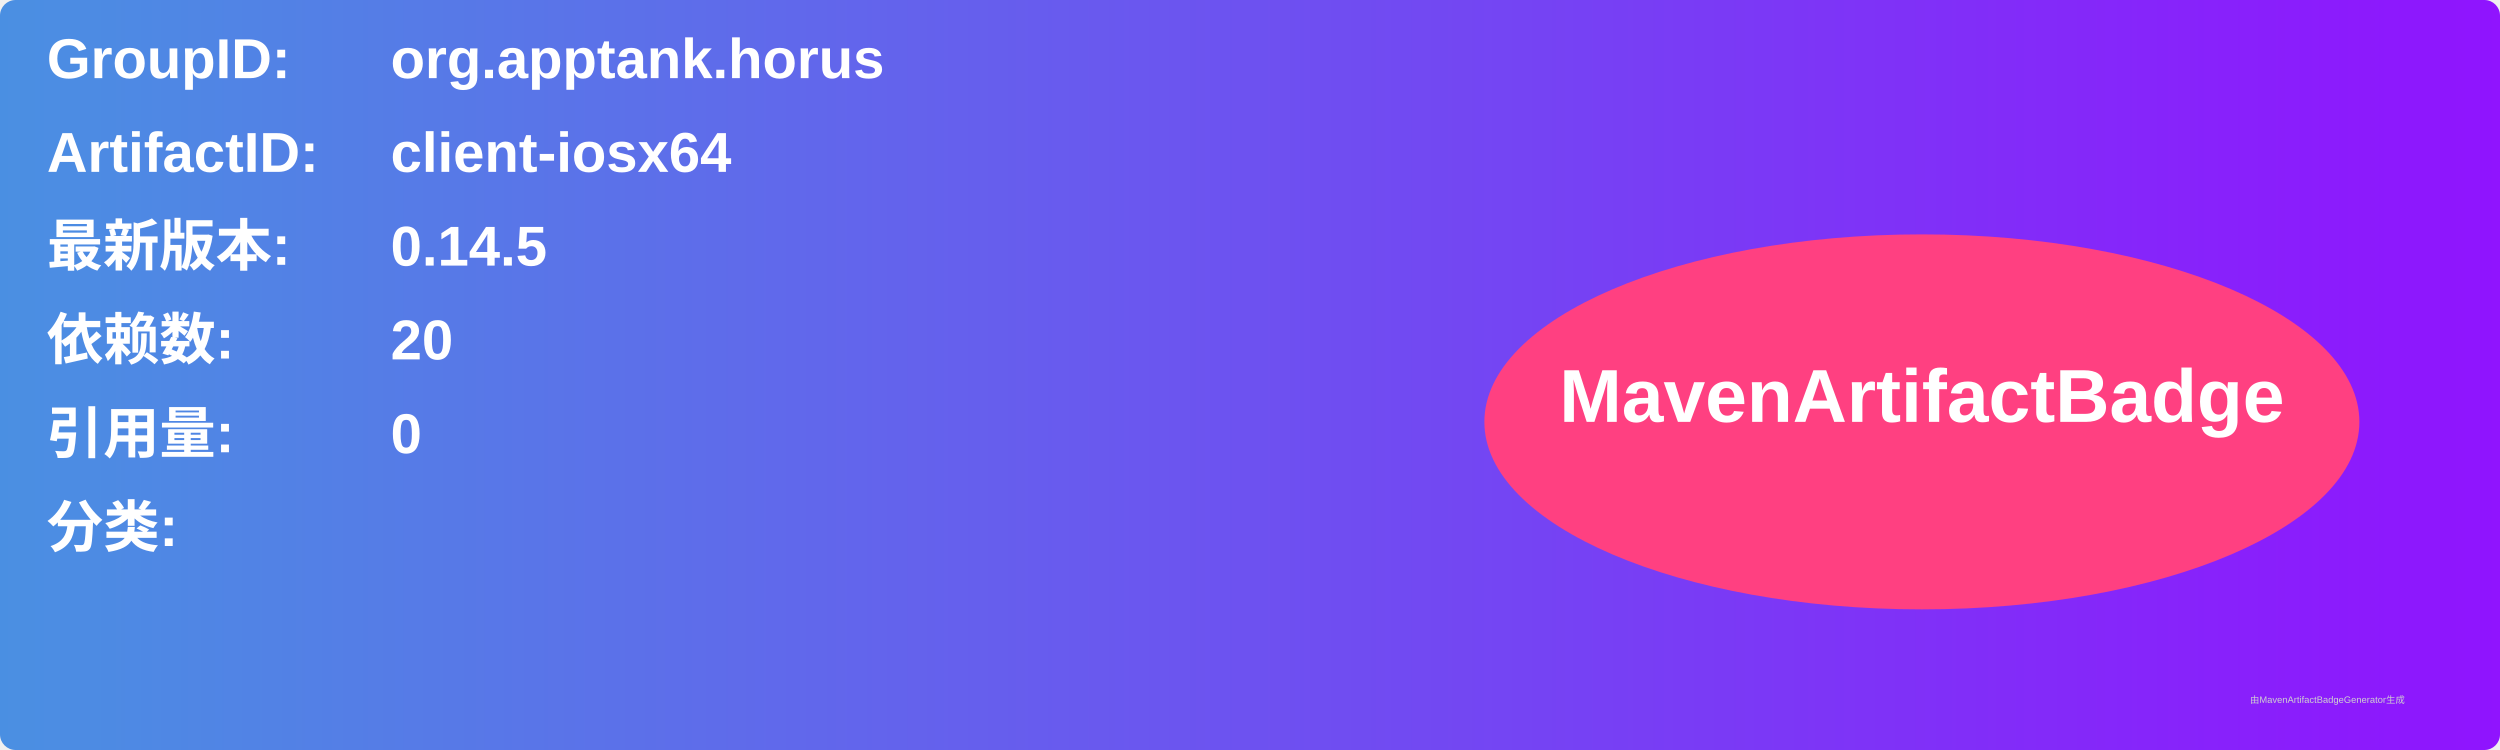
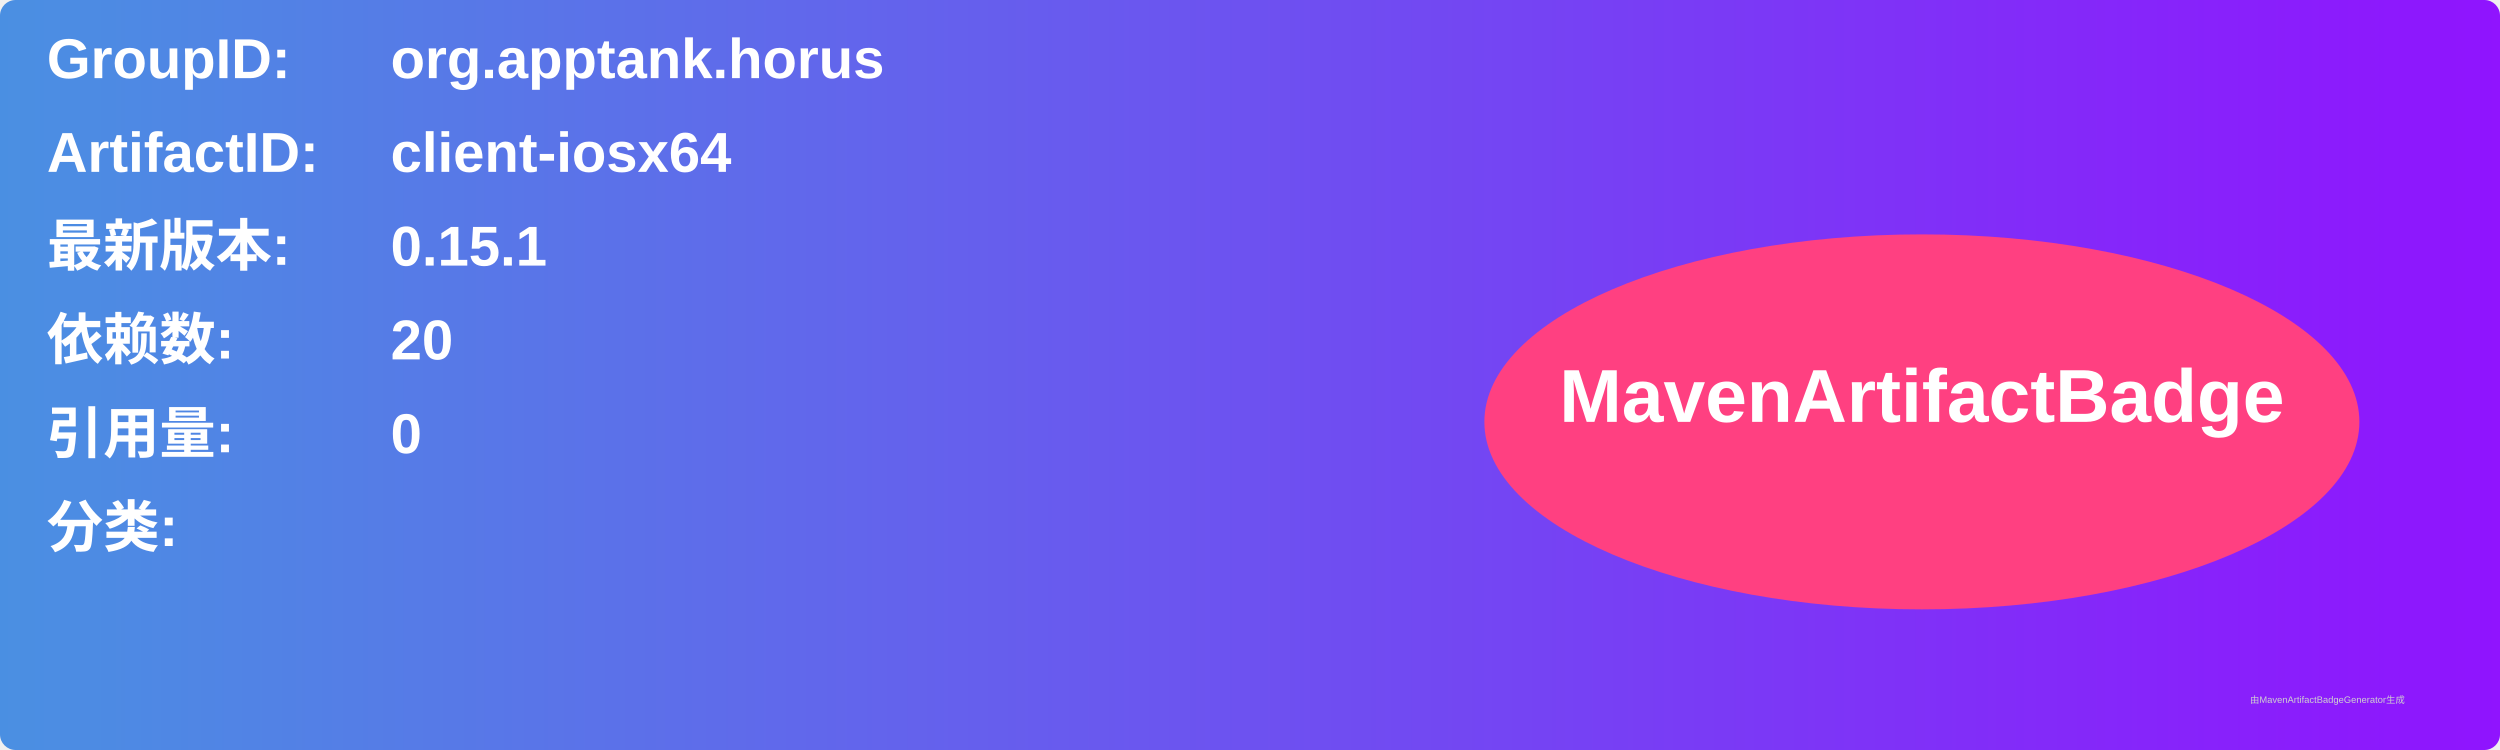
<svg xmlns="http://www.w3.org/2000/svg" width="800" height="240" viewBox="0 0 800 240">
  <linearGradient id="grad" x1="0%" y1="0%" x2="100%" y2="0%">
    <stop offset="0%" stop-color="#4a90e2" />
    <stop offset="100%" stop-color="#9013fe" />
  </linearGradient>
  <rect width="100%" height="100%" rx="5" ry="5" fill="url(#grad)" />
  <g transform="translate(15, 15)">
    <text x="0" y="10" font-family="Arial" font-size="18" fill="white" font-weight="bold" width="260">GroupID:</text>
    <text x="110" y="10" font-family="Arial" font-size="18" fill="white" font-weight="bold" width="460">org.apptank.horus</text>
    <text x="0" y="40" font-family="Arial" font-size="18" fill="white" font-weight="bold" width="260">ArtifactID:</text>
    <text x="110" y="40" font-family="Arial" font-size="18" fill="white" font-weight="bold" width="460">client-iosx64</text>
    <text x="0" y="70" font-family="Arial" font-size="18" fill="white" font-weight="bold">最新版本:</text>
    <text x="110" y="70" font-family="Arial" font-size="18" fill="white" font-weight="bold">
-       <tspan font-weight="bold">0.14.5</tspan>
+       <tspan font-weight="bold">0.15.1</tspan>
    </text>
    <text x="0" y="100" font-family="Arial" font-size="18" fill="white" font-weight="bold">依赖数: </text>
    <text x="110" y="100" font-family="Arial" font-size="18" fill="white">
      <tspan font-weight="bold">20</tspan>
    </text>
    <text x="0" y="130" font-family="Arial" font-size="18" fill="white" font-weight="bold">引用量: </text>
    <text x="110" y="130" font-family="Arial" font-size="18" fill="white">
      <tspan font-weight="bold">0</tspan>
    </text>
    <text x="0" y="160" font-family="Arial" font-size="18" fill="white" font-weight="bold">分类:</text>
    <text x="10" y="190" font-family="Arial" font-size="10" fill="white">
      <tspan font-weight="bold" />
    </text>
    <ellipse cx="600" cy="120" rx="140" ry="60" fill="#ff4081" />
    <text x="600" y="120" text-anchor="middle" font-family="Arial" font-size="24" fill="white" font-weight="bold">MavenArtifactBadge</text>
  </g>
  <text x="720" y="225" font-family="Arial" font-size="3" fill="#d0d0d0">由MavenArtifactBadgeGenerator生成</text>
</svg>
